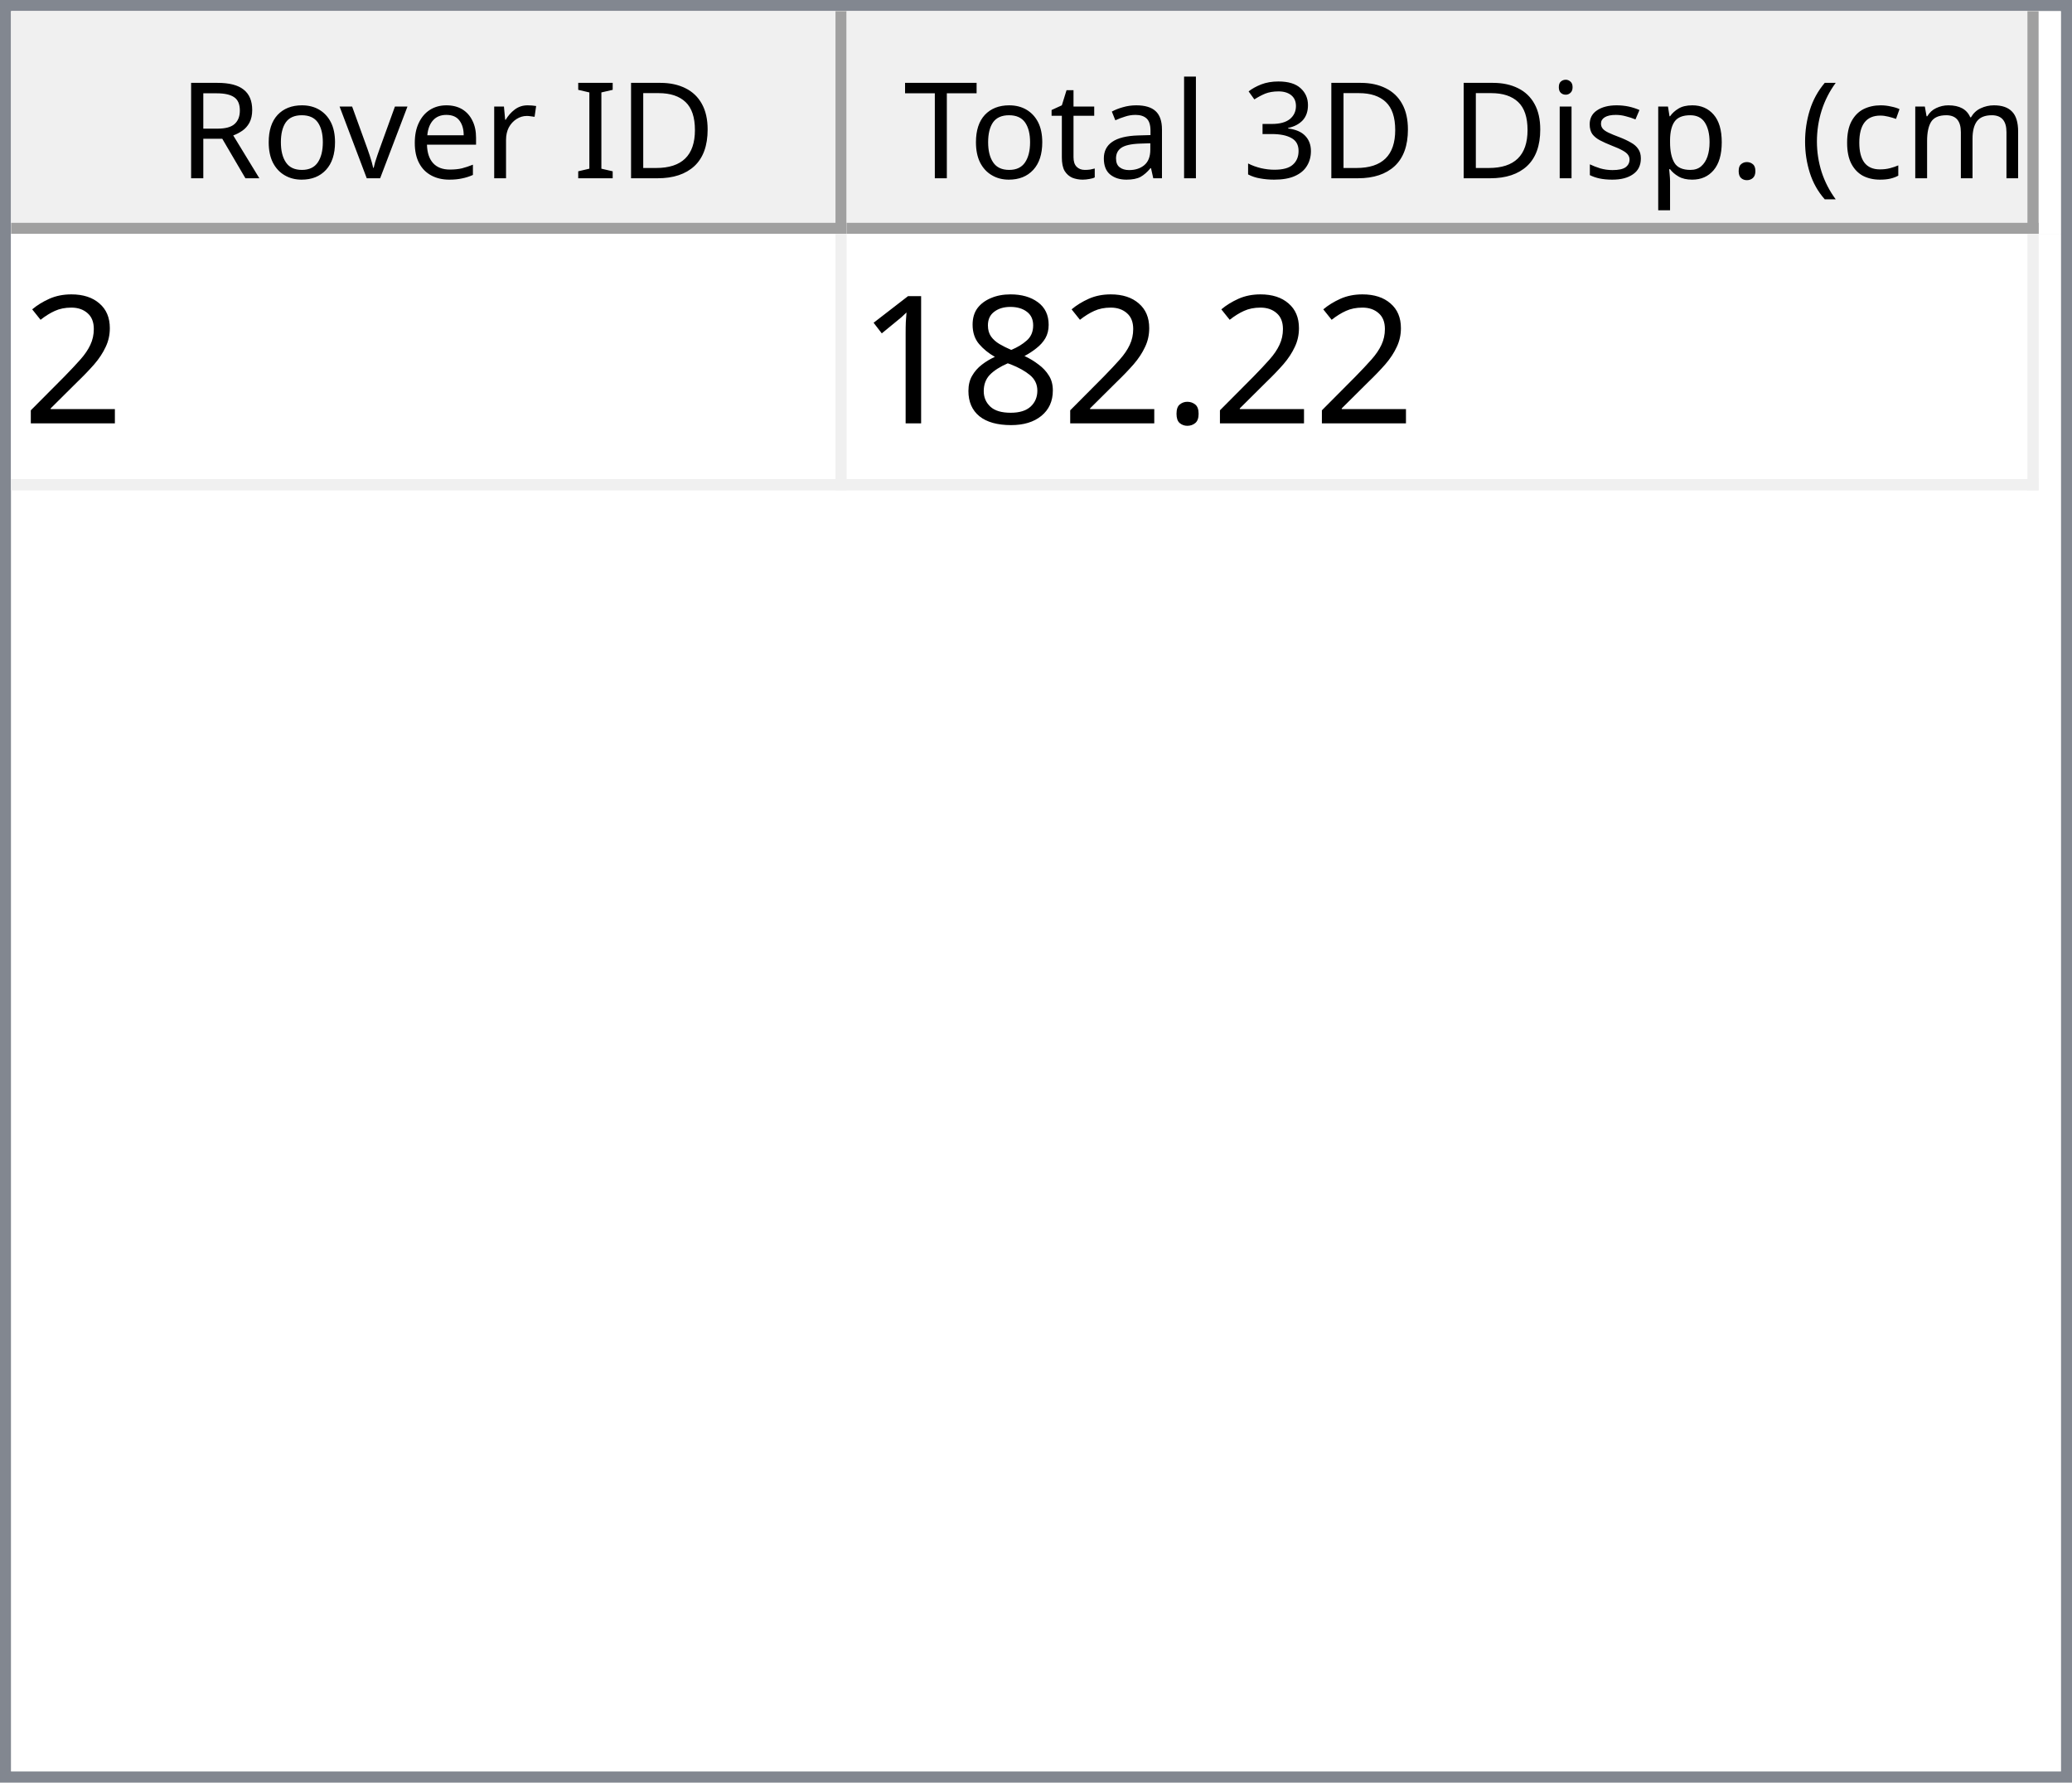
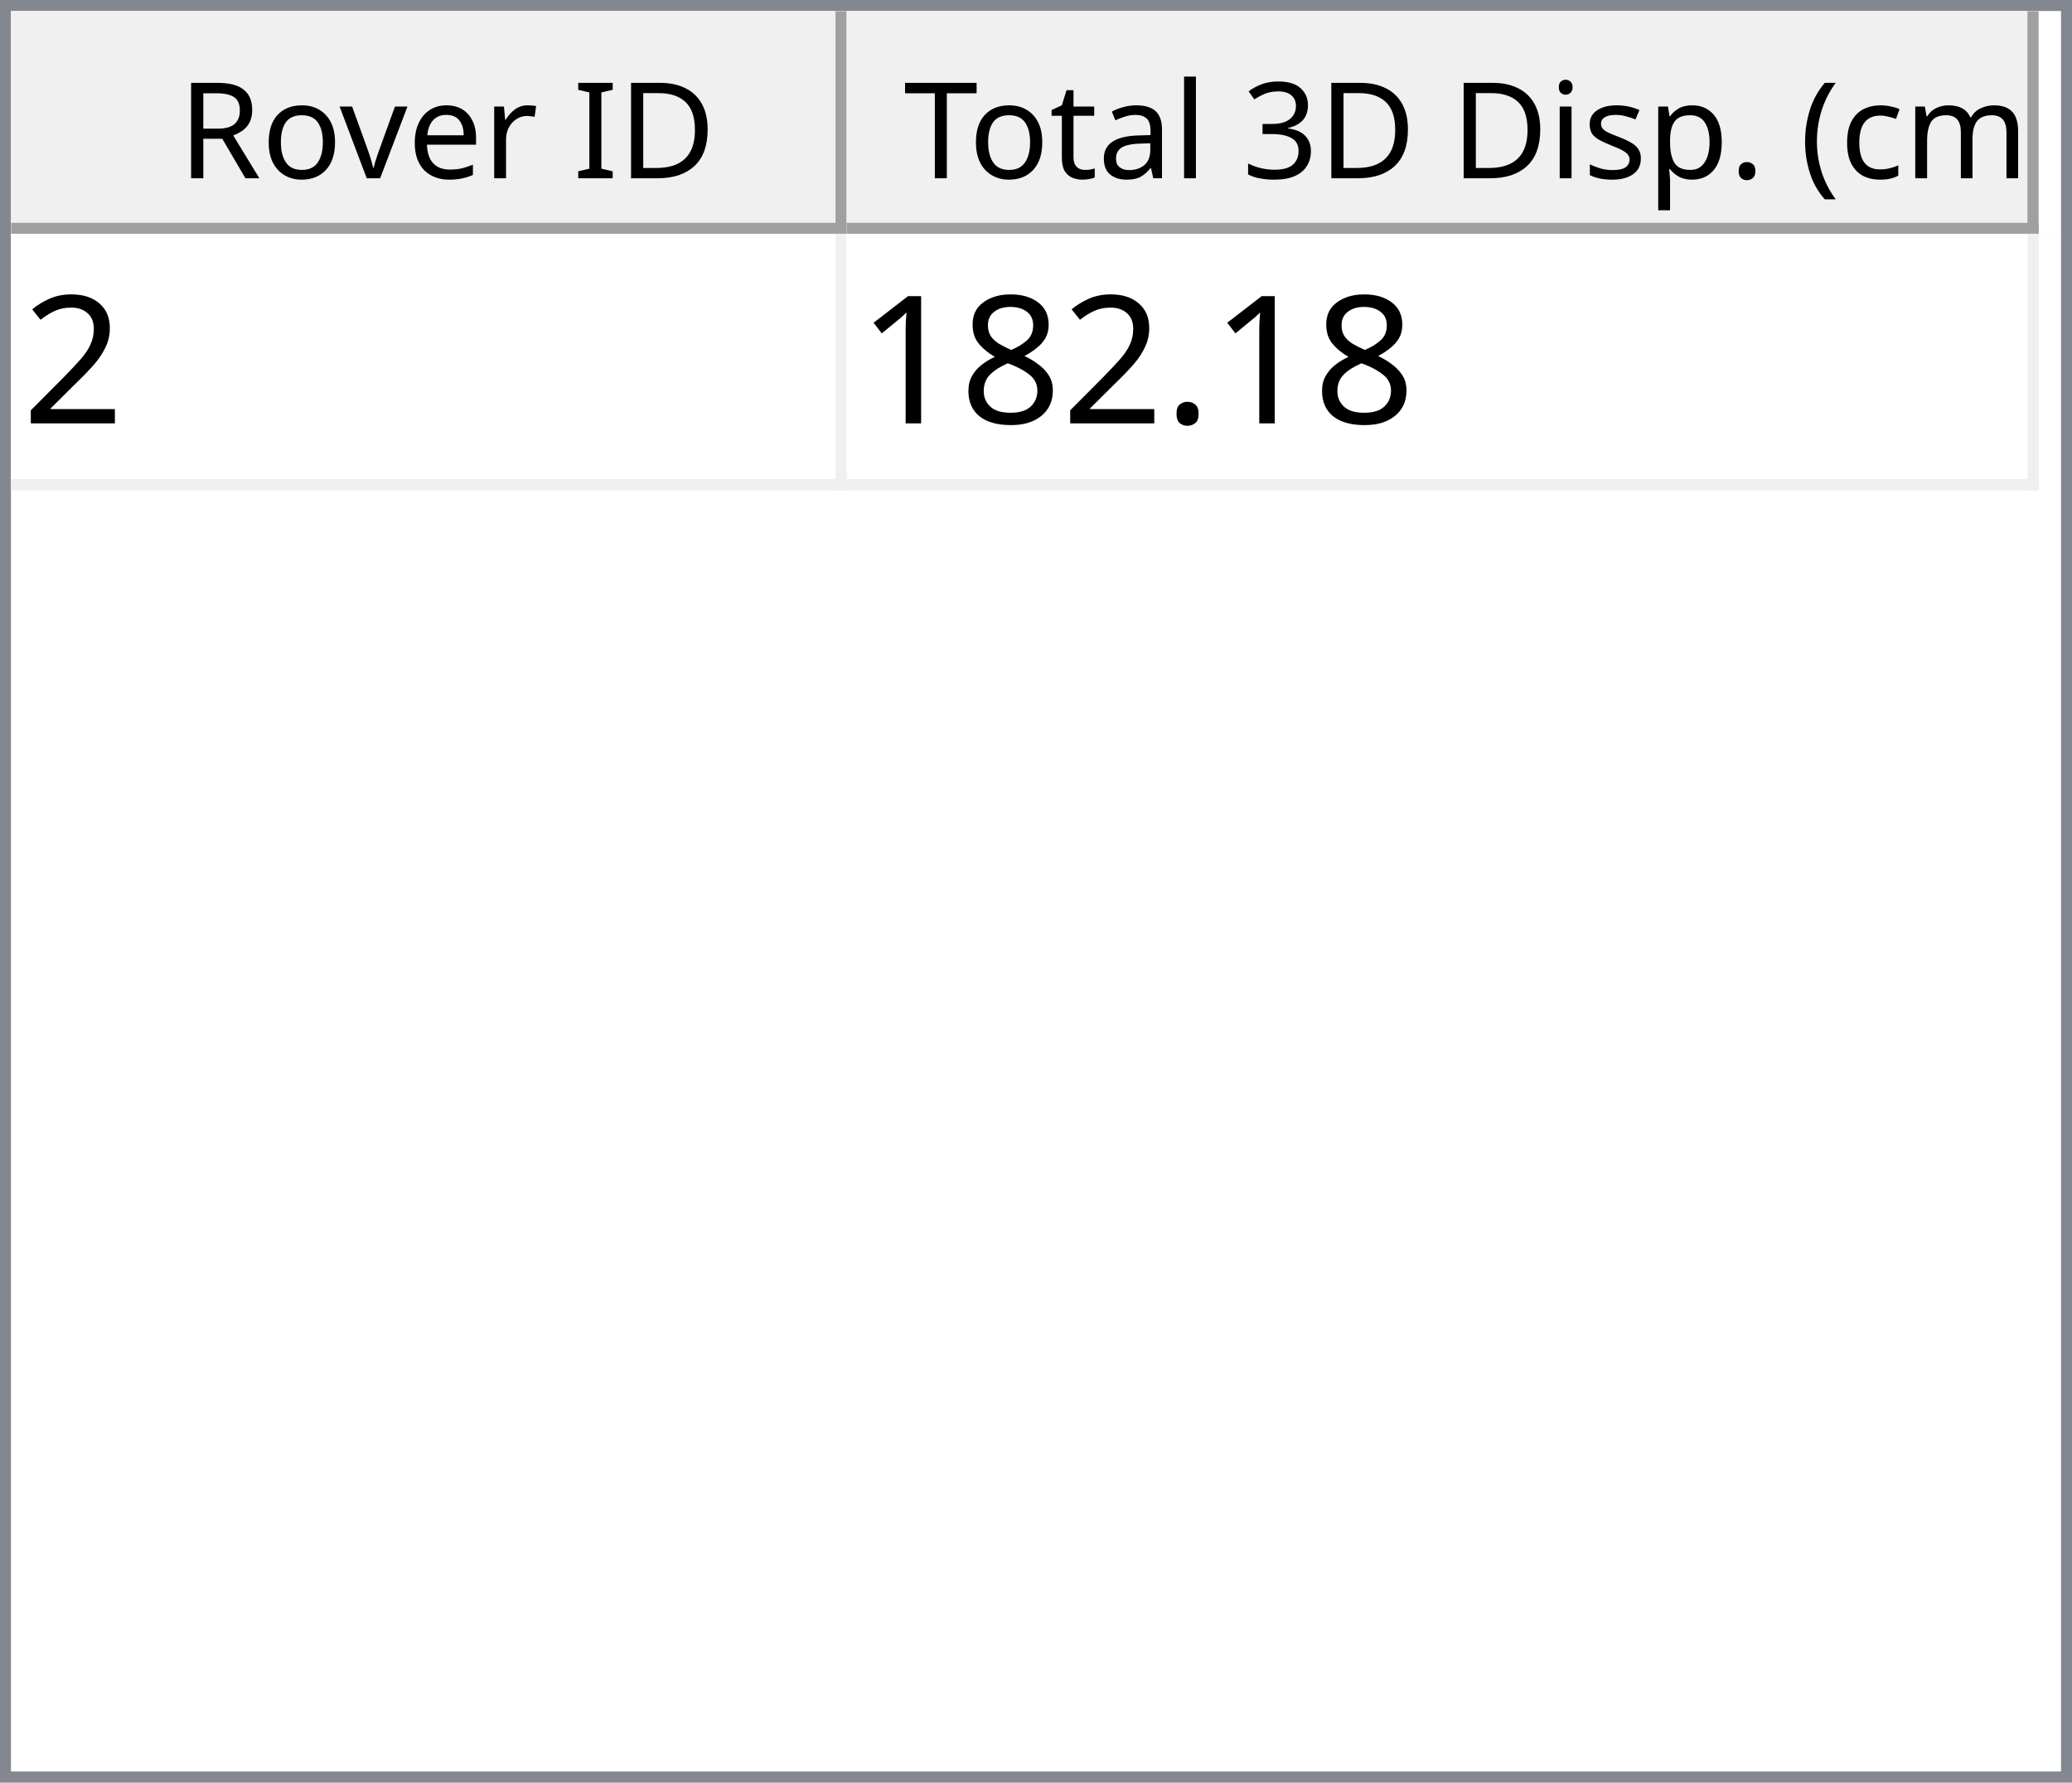
<svg xmlns="http://www.w3.org/2000/svg" style="fill-opacity:1; color-rendering:auto; color-interpolation:auto; text-rendering:auto; stroke:black; stroke-linecap:square; stroke-miterlimit:10; shape-rendering:auto; stroke-opacity:1; fill:black; stroke-dasharray:none; font-weight:normal; stroke-width:1; font-family:'Dialog'; font-style:normal; stroke-linejoin:miter; font-size:12px; stroke-dashoffset:0; image-rendering:auto;" width="186" height="160">
  <defs id="genericDefs" />
  <g>
    <defs id="defs1">
      <clipPath clipPathUnits="userSpaceOnUse" id="clipPath1">
        <path d="M0 0 L186 0 L186 160 L0 160 L0 0 Z" />
      </clipPath>
      <clipPath clipPathUnits="userSpaceOnUse" id="clipPath2">
        <path d="M0 0 L0 160 L186 160 L186 0 Z" />
      </clipPath>
      <clipPath clipPathUnits="userSpaceOnUse" id="clipPath3">
        <path d="M0 0 L0 20 L184 20 L184 0 Z" />
      </clipPath>
      <clipPath clipPathUnits="userSpaceOnUse" id="clipPath4">
        <path d="M0 0 L0 20 L75 20 L75 0 Z" />
      </clipPath>
      <clipPath clipPathUnits="userSpaceOnUse" id="clipPath5">
        <path d="M1 1 L1 19 L74 19 L74 1 Z" />
      </clipPath>
      <clipPath clipPathUnits="userSpaceOnUse" id="clipPath6">
        <path d="M0 0 L0 18 L73 18 L73 0 Z" />
      </clipPath>
      <clipPath clipPathUnits="userSpaceOnUse" id="clipPath7">
        <path d="M-0.5 -0.5 L-0.5 19.5 L74.5 19.5 L74.5 -0.5 Z" />
      </clipPath>
      <clipPath clipPathUnits="userSpaceOnUse" id="clipPath8">
        <path d="M0 0 L0 20 L107 20 L107 0 Z" />
      </clipPath>
      <clipPath clipPathUnits="userSpaceOnUse" id="clipPath9">
        <path d="M1 1 L1 19 L106 19 L106 1 Z" />
      </clipPath>
      <clipPath clipPathUnits="userSpaceOnUse" id="clipPath10">
        <path d="M0 0 L0 18 L105 18 L105 0 Z" />
      </clipPath>
      <clipPath clipPathUnits="userSpaceOnUse" id="clipPath11">
        <path d="M-0.5 -0.5 L-0.5 19.5 L106.5 19.5 L106.5 -0.5 Z" />
      </clipPath>
      <clipPath clipPathUnits="userSpaceOnUse" id="clipPath12">
        <path d="M0 0 L0 138 L184 138 L184 0 Z" />
      </clipPath>
      <clipPath clipPathUnits="userSpaceOnUse" id="clipPath13">
        <path d="M0 0 L0 23 L182 23 L182 0 Z" />
      </clipPath>
      <clipPath clipPathUnits="userSpaceOnUse" id="clipPath14">
        <path d="M-0.5 -0.5 L-0.5 22.5 L181.5 22.5 L181.5 -0.5 Z" />
      </clipPath>
      <clipPath clipPathUnits="userSpaceOnUse" id="clipPath15">
        <path d="M0 0 L0 22 L74 22 L74 0 Z" />
      </clipPath>
      <clipPath clipPathUnits="userSpaceOnUse" id="clipPath16">
        <path d="M0 0 L0 22 L106 22 L106 0 Z" />
      </clipPath>
      <font horiz-adv-x="64.551" id="font1">
        <font-face ascent="107.91" descent="25.098" units-per-em="100" style="font-style:normal; font-family:Segoe UI; font-weight:normal;" />
        <missing-glyph horiz-adv-x="64.551" d="M8.109 0 L8.109 68.266 L56.453 68.266 L56.453 0 L8.109 0 ZM15.328 7.234 L49.219 7.234 L49.219 61.031 L15.328 61.031 L15.328 7.234 Z" />
        <glyph unicode="D" horiz-adv-x="70.117" d="M9.188 0 L9.188 70.016 L28.516 70.016 Q65.531 70.016 65.531 35.891 Q65.531 19.672 55.25 9.836 Q44.969 0 27.734 0 L9.188 0 ZM17.391 62.594 L17.391 7.422 L27.828 7.422 Q41.609 7.422 49.273 14.797 Q56.938 22.172 56.938 35.688 Q56.938 62.594 28.328 62.594 L17.391 62.594 Z" />
        <glyph unicode="I" horiz-adv-x="26.611" d="M17.391 0 L9.188 0 L9.188 70.016 L17.391 70.016 L17.391 0 Z" />
        <glyph unicode=" " horiz-adv-x="27.393" d="" />
        <glyph unicode="r" horiz-adv-x="34.766" d="M34.188 41.891 Q32.078 43.5 28.125 43.5 Q23 43.5 19.555 38.672 Q16.109 33.844 16.109 25.484 L16.109 0 L8.109 0 L8.109 50 L16.109 50 L16.109 39.703 L16.312 39.703 Q18.016 44.969 21.531 47.922 Q25.047 50.875 29.391 50.875 Q32.516 50.875 34.188 50.203 L34.188 41.891 Z" />
        <glyph unicode="e" horiz-adv-x="52.295" d="M48.297 23 L12.984 23 Q13.188 14.656 17.484 10.109 Q21.781 5.562 29.297 5.562 Q37.75 5.562 44.828 11.141 L44.828 3.609 Q38.234 -1.172 27.391 -1.172 Q16.797 -1.172 10.742 5.641 Q4.688 12.453 4.688 24.812 Q4.688 36.469 11.305 43.82 Q17.922 51.172 27.734 51.172 Q37.547 51.172 42.922 44.828 Q48.297 38.484 48.297 27.203 L48.297 23 ZM40.094 29.781 Q40.047 36.719 36.75 40.578 Q33.453 44.438 27.594 44.438 Q21.922 44.438 17.969 40.383 Q14.016 36.328 13.094 29.781 L40.094 29.781 Z" />
        <glyph unicode="v" horiz-adv-x="47.9" d="M47.406 50 L27.484 0 L19.625 0 L0.688 50 L9.469 50 L22.172 13.672 Q23.578 9.672 23.922 6.688 L24.125 6.688 Q24.609 10.453 25.688 13.484 L38.969 50 L47.406 50 Z" />
        <glyph unicode="o" horiz-adv-x="58.594" d="M29 -1.172 Q17.922 -1.172 11.305 5.836 Q4.688 12.844 4.688 24.422 Q4.688 37.016 11.57 44.094 Q18.453 51.172 30.172 51.172 Q41.359 51.172 47.633 44.289 Q53.906 37.406 53.906 25.203 Q53.906 13.234 47.141 6.031 Q40.375 -1.172 29 -1.172 ZM29.594 44.438 Q21.875 44.438 17.383 39.188 Q12.891 33.938 12.891 24.703 Q12.891 15.828 17.43 10.695 Q21.969 5.562 29.594 5.562 Q37.359 5.562 41.531 10.594 Q45.703 15.625 45.703 24.906 Q45.703 34.281 41.531 39.359 Q37.359 44.438 29.594 44.438 Z" />
        <glyph unicode="R" horiz-adv-x="59.814" d="M59.375 0 L49.609 0 L37.891 19.625 Q36.281 22.359 34.766 24.289 Q33.25 26.219 31.664 27.438 Q30.078 28.656 28.25 29.219 Q26.422 29.781 24.125 29.781 L17.391 29.781 L17.391 0 L9.188 0 L9.188 70.016 L30.078 70.016 Q34.672 70.016 38.555 68.867 Q42.438 67.719 45.289 65.375 Q48.141 63.031 49.758 59.547 Q51.375 56.062 51.375 51.375 Q51.375 47.703 50.273 44.656 Q49.172 41.609 47.148 39.211 Q45.125 36.812 42.266 35.133 Q39.406 33.453 35.844 32.516 L35.844 32.328 Q37.594 31.547 38.891 30.547 Q40.188 29.547 41.359 28.18 Q42.531 26.812 43.68 25.078 Q44.828 23.344 46.234 21.047 L59.375 0 ZM17.391 62.594 L17.391 37.203 L28.516 37.203 Q31.594 37.203 34.203 38.133 Q36.812 39.062 38.719 40.797 Q40.625 42.531 41.703 45.047 Q42.781 47.562 42.781 50.688 Q42.781 56.297 39.141 59.445 Q35.5 62.594 28.609 62.594 L17.391 62.594 Z" />
        <glyph unicode=")" horiz-adv-x="30.176" d="M8.297 -15.922 L1.172 -15.922 Q16.406 2.344 16.406 26.812 Q16.406 51.469 1.078 70.016 L8.297 70.016 Q23.531 52.156 23.531 26.703 Q23.531 1.375 8.297 -15.922 Z" />
        <glyph unicode="m" horiz-adv-x="86.133" d="M79.109 0 L71.094 0 L71.094 28.719 Q71.094 37.016 68.531 40.727 Q65.969 44.438 59.906 44.438 Q54.781 44.438 51.195 39.75 Q47.609 35.062 47.609 28.516 L47.609 0 L39.594 0 L39.594 29.688 Q39.594 44.438 28.219 44.438 Q22.953 44.438 19.531 40.016 Q16.109 35.594 16.109 28.516 L16.109 0 L8.109 0 L8.109 50 L16.109 50 L16.109 42.094 L16.312 42.094 Q21.625 51.172 31.844 51.172 Q36.969 51.172 40.773 48.312 Q44.578 45.453 46 40.828 Q51.562 51.172 62.594 51.172 Q79.109 51.172 79.109 30.812 L79.109 0 Z" />
        <glyph unicode="c" horiz-adv-x="46.191" d="M42.188 2.297 Q36.422 -1.172 28.516 -1.172 Q17.828 -1.172 11.258 5.789 Q4.688 12.75 4.688 23.828 Q4.688 36.188 11.766 43.68 Q18.844 51.172 30.672 51.172 Q37.25 51.172 42.281 48.734 L42.281 40.531 Q36.719 44.438 30.375 44.438 Q22.703 44.438 17.797 38.945 Q12.891 33.453 12.891 24.516 Q12.891 15.719 17.508 10.641 Q22.125 5.562 29.891 5.562 Q36.422 5.562 42.188 9.906 L42.188 2.297 Z" />
        <glyph unicode="(" horiz-adv-x="30.176" d="M29.109 -15.922 L21.969 -15.922 Q6.844 1.375 6.844 26.703 Q6.844 52.156 21.969 70.016 L29.203 70.016 Q13.875 51.469 13.875 26.812 Q13.875 2.344 29.109 -15.922 Z" />
        <glyph unicode="." horiz-adv-x="21.68" d="M10.891 -1.078 Q8.641 -1.078 7.055 0.539 Q5.469 2.156 5.469 4.391 Q5.469 6.641 7.055 8.273 Q8.641 9.906 10.891 9.906 Q13.188 9.906 14.797 8.273 Q16.406 6.641 16.406 4.391 Q16.406 2.156 14.797 0.539 Q13.188 -1.078 10.891 -1.078 Z" />
        <glyph unicode="p" horiz-adv-x="58.789" d="M16.312 7.234 L16.109 7.234 L16.109 -23 L8.109 -23 L8.109 50 L16.109 50 L16.109 41.219 L16.312 41.219 Q22.219 51.172 33.594 51.172 Q43.266 51.172 48.688 44.461 Q54.109 37.75 54.109 26.469 Q54.109 13.922 48 6.375 Q41.891 -1.172 31.297 -1.172 Q21.578 -1.172 16.312 7.234 ZM16.109 27.391 L16.109 20.406 Q16.109 14.203 20.141 9.883 Q24.172 5.562 30.375 5.562 Q37.641 5.562 41.773 11.133 Q45.906 16.703 45.906 26.609 Q45.906 34.969 42.047 39.703 Q38.188 44.438 31.594 44.438 Q24.609 44.438 20.359 39.578 Q16.109 34.719 16.109 27.391 Z" />
        <glyph unicode="s" horiz-adv-x="42.432" d="M5.078 1.812 L5.078 10.406 Q11.625 5.562 19.484 5.562 Q30.031 5.562 30.031 12.594 Q30.031 14.594 29.125 15.992 Q28.219 17.391 26.68 18.461 Q25.141 19.531 23.07 20.383 Q21 21.234 18.609 22.172 Q15.281 23.484 12.766 24.828 Q10.25 26.172 8.57 27.859 Q6.891 29.547 6.031 31.695 Q5.172 33.844 5.172 36.719 Q5.172 40.234 6.789 42.945 Q8.406 45.656 11.086 47.484 Q13.766 49.312 17.211 50.242 Q20.656 51.172 24.312 51.172 Q30.812 51.172 35.938 48.922 L35.938 40.828 Q30.422 44.438 23.25 44.438 Q21 44.438 19.195 43.922 Q17.391 43.406 16.094 42.477 Q14.797 41.547 14.086 40.258 Q13.375 38.969 13.375 37.406 Q13.375 35.453 14.086 34.133 Q14.797 32.812 16.164 31.789 Q17.531 30.766 19.484 29.938 Q21.438 29.109 23.922 28.125 Q27.25 26.859 29.883 25.516 Q32.516 24.172 34.375 22.484 Q36.234 20.797 37.234 18.602 Q38.234 16.406 38.234 13.375 Q38.234 9.672 36.602 6.938 Q34.969 4.203 32.234 2.398 Q29.5 0.594 25.93 -0.289 Q22.359 -1.172 18.453 -1.172 Q10.75 -1.172 5.078 1.812 Z" />
        <glyph unicode="i" horiz-adv-x="24.219" d="M12.203 62.703 Q10.062 62.703 8.547 64.164 Q7.031 65.625 7.031 67.875 Q7.031 70.125 8.547 71.609 Q10.062 73.094 12.203 73.094 Q14.406 73.094 15.945 71.609 Q17.484 70.125 17.484 67.875 Q17.484 65.719 15.945 64.211 Q14.406 62.703 12.203 62.703 ZM16.109 0 L8.109 0 L8.109 50 L16.109 50 L16.109 0 Z" />
        <glyph unicode="3" horiz-adv-x="53.906" d="M46.531 19.828 Q46.531 15.094 44.75 11.211 Q42.969 7.328 39.719 4.57 Q36.469 1.812 31.93 0.297 Q27.391 -1.219 21.922 -1.219 Q11.922 -1.219 6 2.594 L6 11.188 Q13.094 5.609 22.219 5.609 Q25.875 5.609 28.828 6.539 Q31.781 7.469 33.906 9.227 Q36.031 10.984 37.18 13.477 Q38.328 15.969 38.328 19.094 Q38.328 32.812 18.797 32.812 L12.984 32.812 L12.984 39.594 L18.5 39.594 Q35.797 39.594 35.797 52.484 Q35.797 64.406 22.609 64.406 Q15.188 64.406 8.688 59.422 L8.688 67.188 Q15.375 71.188 24.609 71.188 Q29 71.188 32.57 69.969 Q36.141 68.75 38.68 66.555 Q41.219 64.359 42.609 61.281 Q44 58.203 44 54.5 Q44 40.672 30.031 36.719 L30.031 36.531 Q33.594 36.141 36.625 34.797 Q39.656 33.453 41.852 31.305 Q44.047 29.156 45.289 26.25 Q46.531 23.344 46.531 19.828 Z" />
        <glyph unicode="l" horiz-adv-x="24.219" d="M16.109 0 L8.109 0 L8.109 74.031 L16.109 74.031 L16.109 0 Z" />
        <glyph unicode="a" horiz-adv-x="50.879" d="M43.891 0 L35.891 0 L35.891 7.812 L35.688 7.812 Q30.469 -1.172 20.312 -1.172 Q12.844 -1.172 8.617 2.781 Q4.391 6.734 4.391 13.281 Q4.391 27.297 20.906 29.594 L35.891 31.688 Q35.891 44.438 25.594 44.438 Q16.547 44.438 9.281 38.281 L9.281 46.484 Q16.656 51.172 26.266 51.172 Q43.891 51.172 43.891 32.516 L43.891 0 ZM35.891 25.297 L23.828 23.641 Q18.266 22.859 15.43 20.875 Q12.594 18.891 12.594 13.875 Q12.594 10.203 15.211 7.883 Q17.828 5.562 22.172 5.562 Q28.125 5.562 32.008 9.742 Q35.891 13.922 35.891 20.312 L35.891 25.297 Z" />
        <glyph unicode="t" horiz-adv-x="33.887" d="M31.297 0.484 Q28.469 -1.078 23.828 -1.078 Q10.688 -1.078 10.688 13.578 L10.688 43.172 L2.094 43.172 L2.094 50 L10.688 50 L10.688 62.203 L18.703 64.797 L18.703 50 L31.297 50 L31.297 43.172 L18.703 43.172 L18.703 14.984 Q18.703 9.969 20.414 7.82 Q22.125 5.672 26.078 5.672 Q29.109 5.672 31.297 7.328 L31.297 0.484 Z" />
        <glyph unicode="T" horiz-adv-x="52.393" d="M50.594 62.594 L30.375 62.594 L30.375 0 L22.172 0 L22.172 62.594 L2 62.594 L2 70.016 L50.594 70.016 L50.594 62.594 Z" />
      </font>
      <font horiz-adv-x="75.0" id="font2">
        <font-face ascent="100.537" descent="21.973" units-per-em="100" style="font-style:normal; font-family:sans-serif; font-weight:normal;" />
        <missing-glyph horiz-adv-x="75.0" d="M12.5 0 L12.5 62.5 L62.5 62.5 L62.5 0 L12.5 0 ZM14.062 1.562 L60.938 1.562 L60.938 60.938 L14.062 60.938 L14.062 1.562 Z" />
        <glyph unicode="2" horiz-adv-x="55.615" d="M50.344 8.453 L50.344 0 L3.031 0 Q2.938 3.172 4.047 6.109 Q5.859 10.938 9.836 15.625 Q13.812 20.312 21.344 26.469 Q33.016 36.031 37.117 41.625 Q41.219 47.219 41.219 52.203 Q41.219 57.422 37.477 61.008 Q33.734 64.594 27.734 64.594 Q21.391 64.594 17.578 60.789 Q13.766 56.984 13.719 50.25 L4.688 51.172 Q5.609 61.281 11.664 66.578 Q17.719 71.875 27.938 71.875 Q38.234 71.875 44.242 66.164 Q50.25 60.453 50.25 52 Q50.25 47.703 48.492 43.555 Q46.734 39.406 42.656 34.812 Q38.578 30.219 29.109 22.219 Q21.188 15.578 18.945 13.211 Q16.703 10.844 15.234 8.453 L50.344 8.453 Z" />
        <glyph unicode="." horiz-adv-x="27.783" d="M9.078 0 L9.078 10.016 L19.094 10.016 L19.094 0 L9.078 0 Z" />
        <glyph unicode="8" horiz-adv-x="55.615" d="M17.672 38.812 Q12.203 40.828 9.57 44.539 Q6.938 48.25 6.938 53.422 Q6.938 61.234 12.555 66.555 Q18.172 71.875 27.484 71.875 Q36.859 71.875 42.578 66.43 Q48.297 60.984 48.297 53.172 Q48.297 48.188 45.68 44.508 Q43.062 40.828 37.75 38.812 Q44.344 36.672 47.781 31.883 Q51.219 27.094 51.219 20.453 Q51.219 11.281 44.727 5.031 Q38.234 -1.219 27.641 -1.219 Q17.047 -1.219 10.547 5.055 Q4.047 11.328 4.047 20.703 Q4.047 27.688 7.594 32.398 Q11.141 37.109 17.672 38.812 ZM15.922 53.719 Q15.922 48.641 19.195 45.414 Q22.469 42.188 27.688 42.188 Q32.766 42.188 36.016 45.383 Q39.266 48.578 39.266 53.219 Q39.266 58.062 35.914 61.359 Q32.562 64.656 27.594 64.656 Q22.562 64.656 19.242 61.43 Q15.922 58.203 15.922 53.719 ZM13.094 20.656 Q13.094 16.891 14.875 13.375 Q16.656 9.859 20.172 7.93 Q23.688 6 27.734 6 Q34.031 6 38.133 10.055 Q42.234 14.109 42.234 20.359 Q42.234 26.703 38.016 30.859 Q33.797 35.016 27.438 35.016 Q21.234 35.016 17.164 30.914 Q13.094 26.812 13.094 20.656 Z" />
        <glyph unicode="1" horiz-adv-x="55.615" d="M37.25 0 L28.469 0 L28.469 56 Q25.297 52.984 20.141 49.953 Q14.984 46.922 10.891 45.406 L10.891 53.906 Q18.266 57.375 23.781 62.305 Q29.297 67.234 31.594 71.875 L37.25 71.875 L37.25 0 Z" />
      </font>
    </defs>
    <g style="fill:white; stroke:white;">
      <rect x="0" y="0" width="186" style="clip-path:url(#clipPath1); stroke:none;" height="160" />
    </g>
    <g style="fill:white; text-rendering:optimizeSpeed; color-rendering:optimizeSpeed; image-rendering:optimizeSpeed; shape-rendering:crispEdges; stroke:white; color-interpolation:sRGB;">
      <rect x="0" width="186" height="160" y="0" style="stroke:none;" />
      <path style="stroke:none;" d="M0 160 L186 160 L186 0 L0 0 Z" />
    </g>
    <g style="fill:rgb(240,240,240); font-family:'Segoe UI'; stroke:rgb(240,240,240);">
      <rect x="0" y="0" width="186" style="clip-path:url(#clipPath2); stroke:none;" height="160" />
    </g>
    <g style="fill:rgb(130,135,144); font-family:'Segoe UI'; stroke:rgb(130,135,144);">
      <path d="M0 0 L186 0 L186 160 L0 160 L0 0 ZM1 1 L185 1 L185 159 L1 159 L1 1 Z" style="fill-rule:evenodd; clip-path:url(#clipPath2); stroke:none;" />
    </g>
    <g style="fill:white; font-family:'Segoe UI'; stroke:white;" transform="translate(1,1)">
      <rect x="0" y="0" width="184" style="clip-path:url(#clipPath3); stroke:none;" height="20" />
    </g>
    <g style="fill:rgb(240,240,240); font-family:'Segoe UI'; stroke:rgb(240,240,240);" transform="translate(1,1)">
      <rect x="0" y="0" width="75" style="clip-path:url(#clipPath4); stroke:none;" height="20" />
    </g>
    <g style="font-family:'Segoe UI';" transform="translate(2,2)">
      <text x="14" xml:space="preserve" y="14" style="clip-path:url(#clipPath6); stroke:none;">Rover ID</text>
    </g>
    <g style="fill:rgb(160,160,160); font-family:'Segoe UI'; stroke:rgb(160,160,160); stroke-linejoin:bevel;" transform="translate(1.5,1.5)">
      <line x1="74" x2="74" y1="0" style="fill:none; clip-path:url(#clipPath7);" y2="19" />
    </g>
    <g style="fill:rgb(160,160,160); font-family:'Segoe UI'; stroke:rgb(160,160,160); stroke-linejoin:bevel;" transform="matrix(1,0,0,1,1,1) translate(0.5,0.5)">
      <line x1="0" x2="74" y1="19" style="fill:none; clip-path:url(#clipPath7);" y2="19" />
    </g>
    <g style="fill:rgb(240,240,240); font-family:'Segoe UI'; stroke:rgb(240,240,240);" transform="translate(76,1)">
      <rect x="0" y="0" width="107" style="clip-path:url(#clipPath8); stroke:none;" height="20" />
    </g>
    <g style="font-family:'Segoe UI';" transform="translate(77,2)">
      <text x="1" xml:space="preserve" y="14" style="clip-path:url(#clipPath10); stroke:none;"> Total 3D Disp. (cm)</text>
    </g>
    <g style="fill:rgb(160,160,160); font-family:'Segoe UI'; stroke:rgb(160,160,160); stroke-linejoin:bevel;" transform="translate(76.5,1.5)">
      <line x1="106" x2="106" y1="0" style="fill:none; clip-path:url(#clipPath11);" y2="19" />
    </g>
    <g style="fill:rgb(160,160,160); font-family:'Segoe UI'; stroke:rgb(160,160,160); stroke-linejoin:bevel;" transform="matrix(1,0,0,1,76,1) translate(0.5,0.5)">
      <line x1="0" x2="106" y1="19" style="fill:none; clip-path:url(#clipPath11);" y2="19" />
    </g>
    <g style="fill:white; font-family:'Segoe UI'; stroke:white;" transform="translate(1,21)">
      <rect x="0" y="0" width="184" style="clip-path:url(#clipPath12); stroke:none;" height="138" />
    </g>
    <g style="fill:rgb(240,240,240); font-size:16px; font-family:sans-serif; stroke:rgb(240,240,240);" transform="translate(1,21)">
      <rect x="0" y="0" width="182" style="clip-path:url(#clipPath13); stroke:none;" height="23" />
      <line transform="translate(0.5,0.5)" x1="0" x2="181" y1="22" style="clip-path:url(#clipPath14); fill:none; stroke-linejoin:bevel;" y2="22" />
    </g>
    <g transform="matrix(1,0,0,1,1,21) translate(0.5,0.5)" style="fill:rgb(240,240,240); font-size:16px; font-family:sans-serif; stroke:rgb(240,240,240); stroke-linejoin:bevel;">
      <line x1="74" x2="74" y1="0" style="fill:none; clip-path:url(#clipPath14);" y2="22" />
    </g>
    <g transform="matrix(1,0,0,1,1,21) translate(0.5,0.5)" style="fill:rgb(240,240,240); font-size:16px; font-family:sans-serif; stroke:rgb(240,240,240); stroke-linejoin:bevel;">
      <line x1="181" x2="181" y1="0" style="fill:none; clip-path:url(#clipPath14);" y2="22" />
    </g>
    <g style="fill:white; font-size:16px; font-family:sans-serif; stroke:white;" transform="matrix(1,0,0,1,1,21)">
      <rect x="0" y="0" width="74" style="clip-path:url(#clipPath15); stroke:none;" height="22" />
      <text x="1" y="17" style="fill:black; clip-path:url(#clipPath15); stroke:none;" xml:space="preserve">2</text>
    </g>
    <g style="fill:white; font-size:16px; font-family:sans-serif; stroke:white;" transform="matrix(1,0,0,1,1,21) translate(75,0)">
      <rect x="0" y="0" width="106" style="clip-path:url(#clipPath16); stroke:none;" height="22" />
-       <text x="1" y="17" style="fill:black; clip-path:url(#clipPath16); stroke:none;" xml:space="preserve">182.22</text>
+       <text x="1" y="17" style="fill:black; clip-path:url(#clipPath16); stroke:none;" xml:space="preserve">182.18</text>
    </g>
  </g>
</svg>
